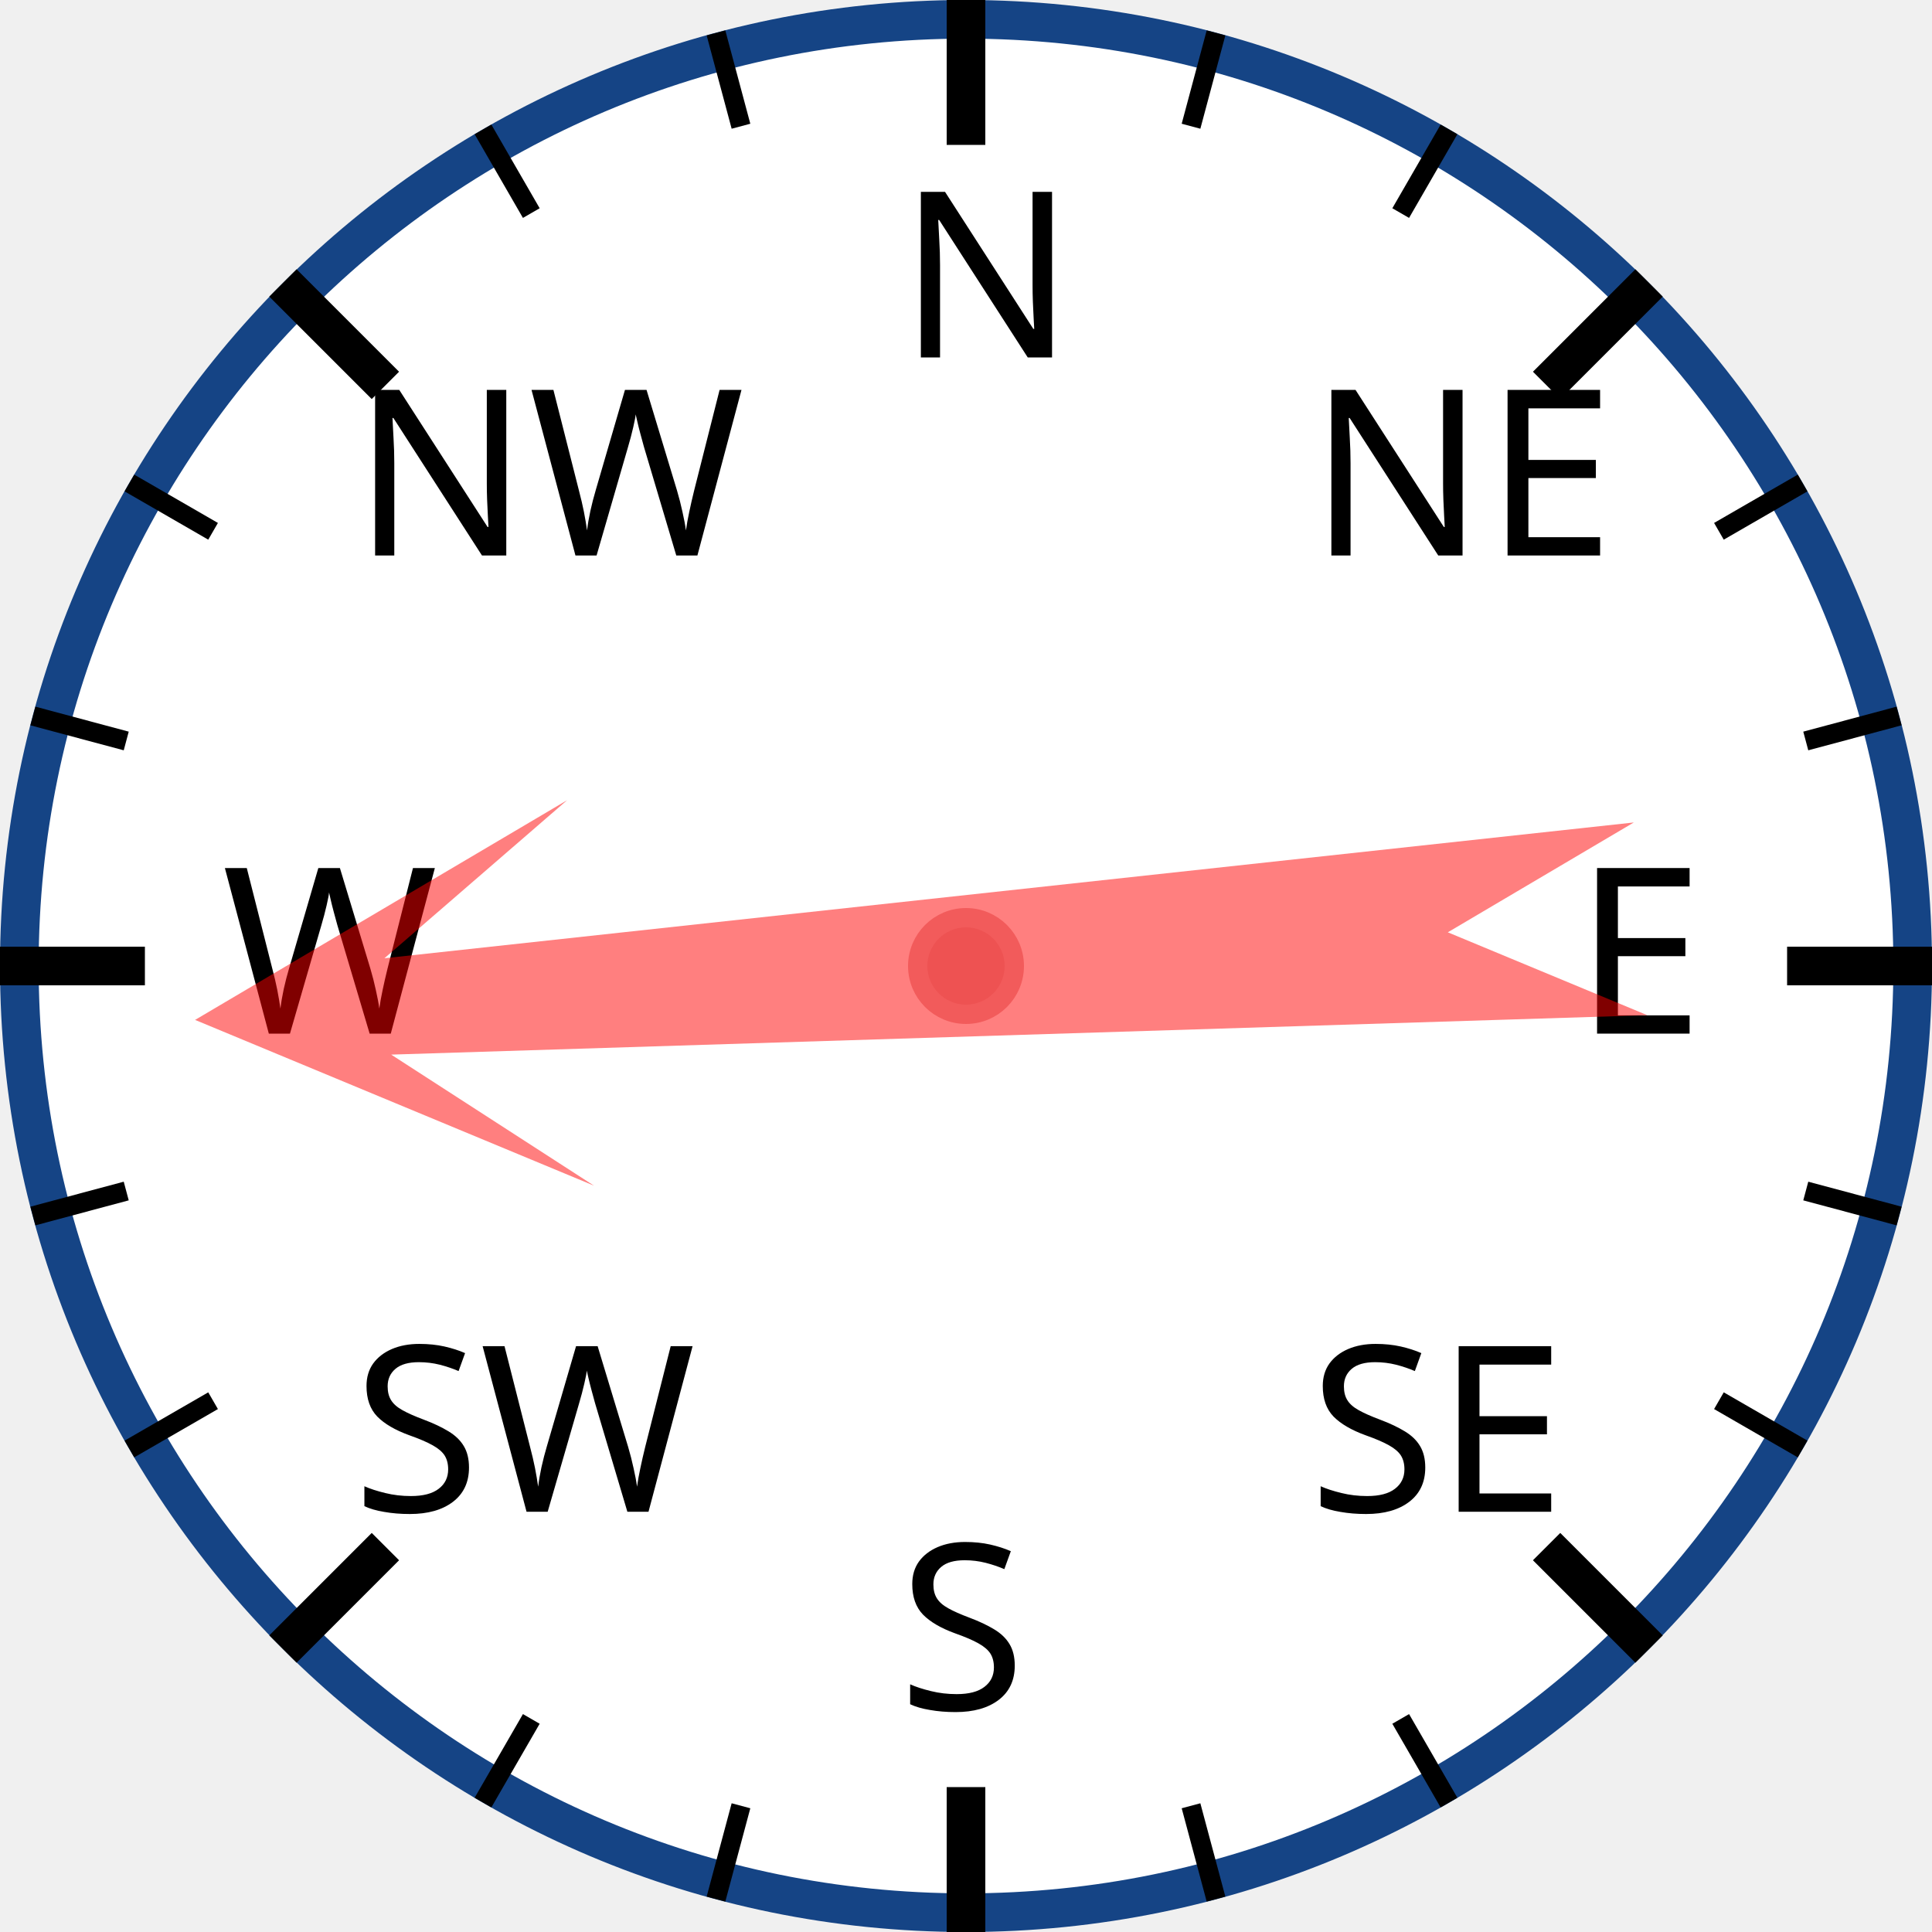
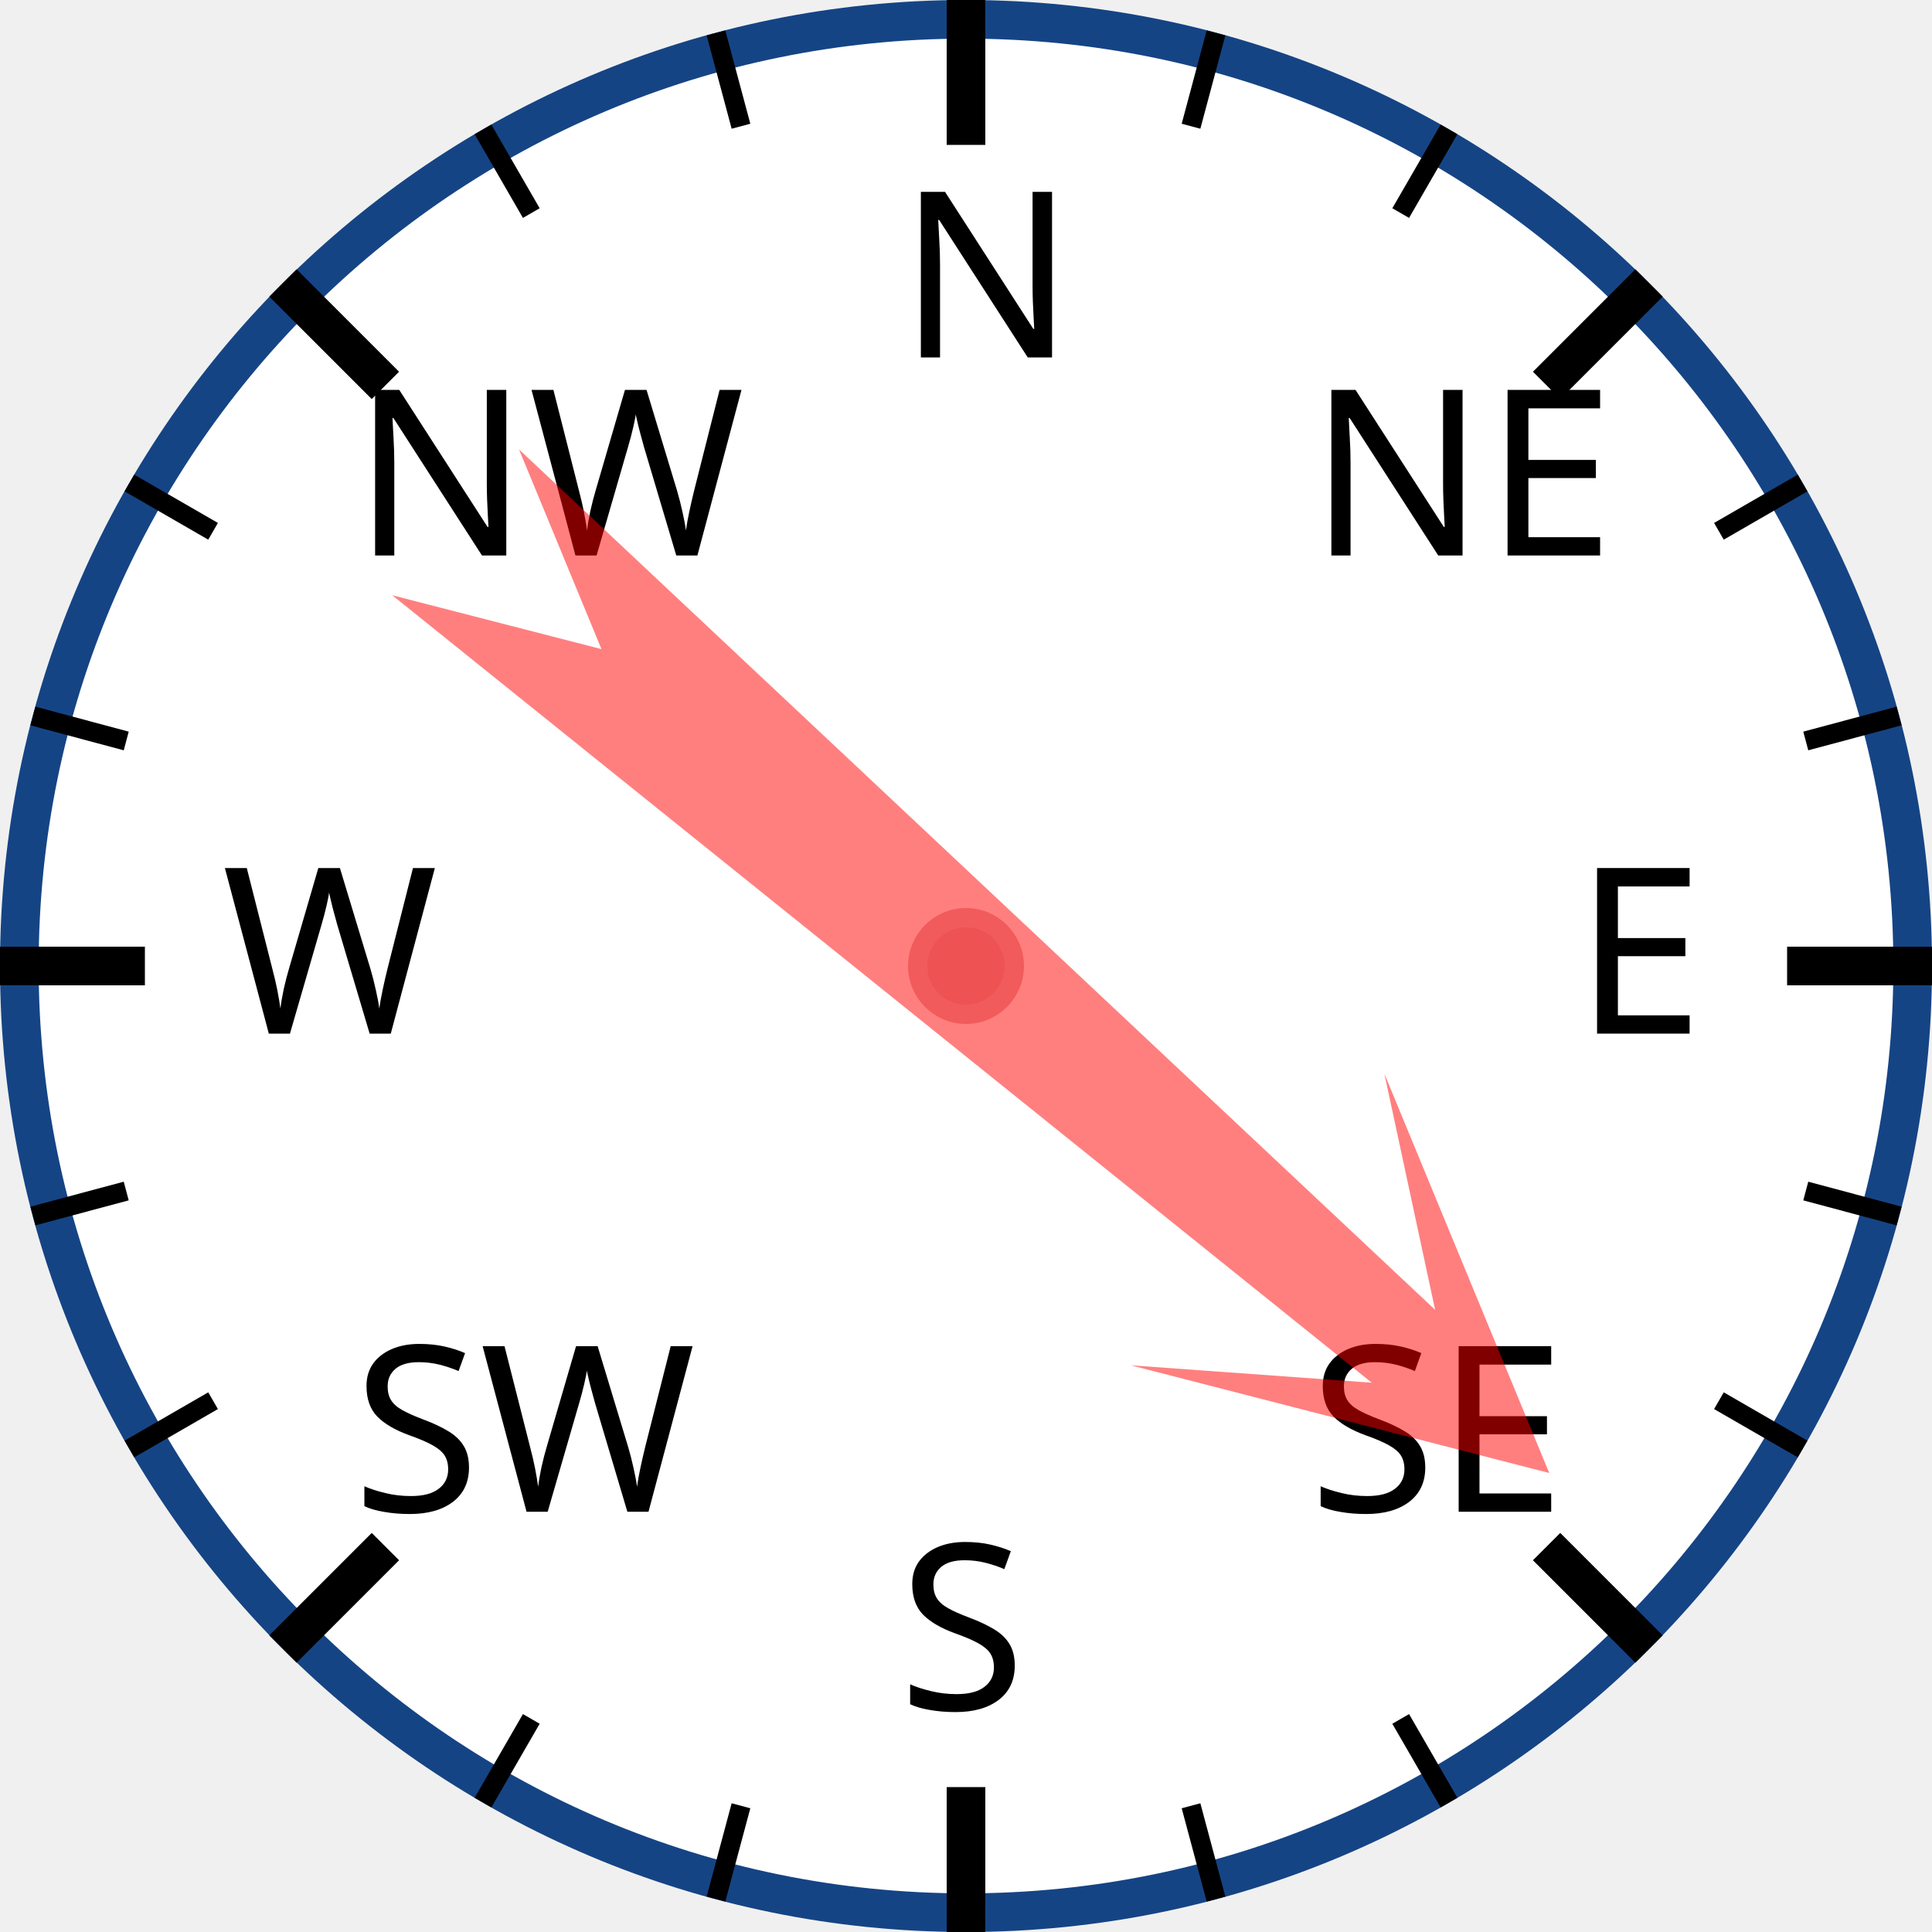
<svg xmlns="http://www.w3.org/2000/svg" width="120px" height="120px" viewBox="0 0 200 200">
  <circle cx="100" cy="100" r="98" style="fill: white; stroke: #154485; stroke-width: 4;" />
  <text x="93.0" y="37.0" style="font-family: sans-serif; font-size: 18pt;">N</text>
  <line x1="100.0" y1="0.0" x2="100.0" y2="15.0" style="stroke: black; stroke-width: 4;" />
  <line x1="74.118" y1="3.407" x2="76.706" y2="13.067" style="stroke: black; stroke-width: 2;" />
  <line x1="50" y1="13.397" x2="55" y2="22.058" style="stroke: black; stroke-width: 2;" />
  <text x="36.503" y="57.503" style="font-family: sans-serif; font-size: 18pt;">NW</text>
  <line x1="29.289" y1="29.289" x2="39.896" y2="39.896" style="stroke: black; stroke-width: 4;" />
  <line x1="13.397" y1="50" x2="22.058" y2="55" style="stroke: black; stroke-width: 2;" />
  <line x1="3.407" y1="74.118" x2="13.067" y2="76.706" style="stroke: black; stroke-width: 2;" />
  <text x="23.0" y="107.0" style="font-family: sans-serif; font-size: 18pt;">W</text>
  <line x1="0.0" y1="100.0" x2="15.0" y2="100.0" style="stroke: black; stroke-width: 4;" />
  <line x1="3.407" y1="125.882" x2="13.067" y2="123.294" style="stroke: black; stroke-width: 2;" />
  <line x1="13.397" y1="150" x2="22.058" y2="145" style="stroke: black; stroke-width: 2;" />
  <text x="36.503" y="156.497" style="font-family: sans-serif; font-size: 18pt;">SW</text>
  <line x1="29.289" y1="170.711" x2="39.896" y2="160.104" style="stroke: black; stroke-width: 4;" />
  <line x1="50" y1="186.603" x2="55" y2="177.942" style="stroke: black; stroke-width: 2;" />
  <line x1="74.118" y1="196.593" x2="76.706" y2="186.933" style="stroke: black; stroke-width: 2;" />
  <text x="93" y="177.0" style="font-family: sans-serif; font-size: 18pt;">S</text>
  <line x1="100" y1="200.0" x2="100" y2="185.0" style="stroke: black; stroke-width: 4;" />
  <line x1="125.882" y1="196.593" x2="123.294" y2="186.933" style="stroke: black; stroke-width: 2;" />
  <line x1="150.0" y1="186.603" x2="145.0" y2="177.942" style="stroke: black; stroke-width: 2;" />
  <text x="135.497" y="156.497" style="font-family: sans-serif; font-size: 18pt;">SE</text>
  <line x1="170.711" y1="170.711" x2="160.104" y2="160.104" style="stroke: black; stroke-width: 4;" />
  <line x1="186.603" y1="150" x2="177.942" y2="145" style="stroke: black; stroke-width: 2;" />
  <line x1="196.593" y1="125.882" x2="186.933" y2="123.294" style="stroke: black; stroke-width: 2;" />
  <text x="163.0" y="107" style="font-family: sans-serif; font-size: 18pt;">E</text>
  <line x1="200.0" y1="100" x2="185.0" y2="100" style="stroke: black; stroke-width: 4;" />
  <line x1="196.593" y1="74.118" x2="186.933" y2="76.706" style="stroke: black; stroke-width: 2;" />
  <line x1="186.603" y1="50" x2="177.942" y2="55" style="stroke: black; stroke-width: 2;" />
  <text x="135.497" y="57.503" style="font-family: sans-serif; font-size: 18pt;">NE</text>
  <line x1="170.711" y1="29.289" x2="160.104" y2="39.896" style="stroke: black; stroke-width: 4;" />
  <line x1="150" y1="13.397" x2="145" y2="22.058" style="stroke: black; stroke-width: 2;" />
  <line x1="125.882" y1="3.407" x2="123.294" y2="13.067" style="stroke: black; stroke-width: 2;" />
-   <polygon points="100 20 120 60 105 40 110 170 100 150 90 170 95 40 80 60" style="fill: red; fill-opacity: 0.5;" transform="rotate(266,100,100)" />
+   <polygon points="100 20 120 60 105 40 110 170 100 150 90 170 95 40 80 60" style="fill: red; fill-opacity: 0.5;" transform="rotate(131,100,100)" />
  <circle cx="100" cy="100" r="5" style="fill: #EE5252; stroke: #F25B5B; stroke-width: 2;" />
</svg>
